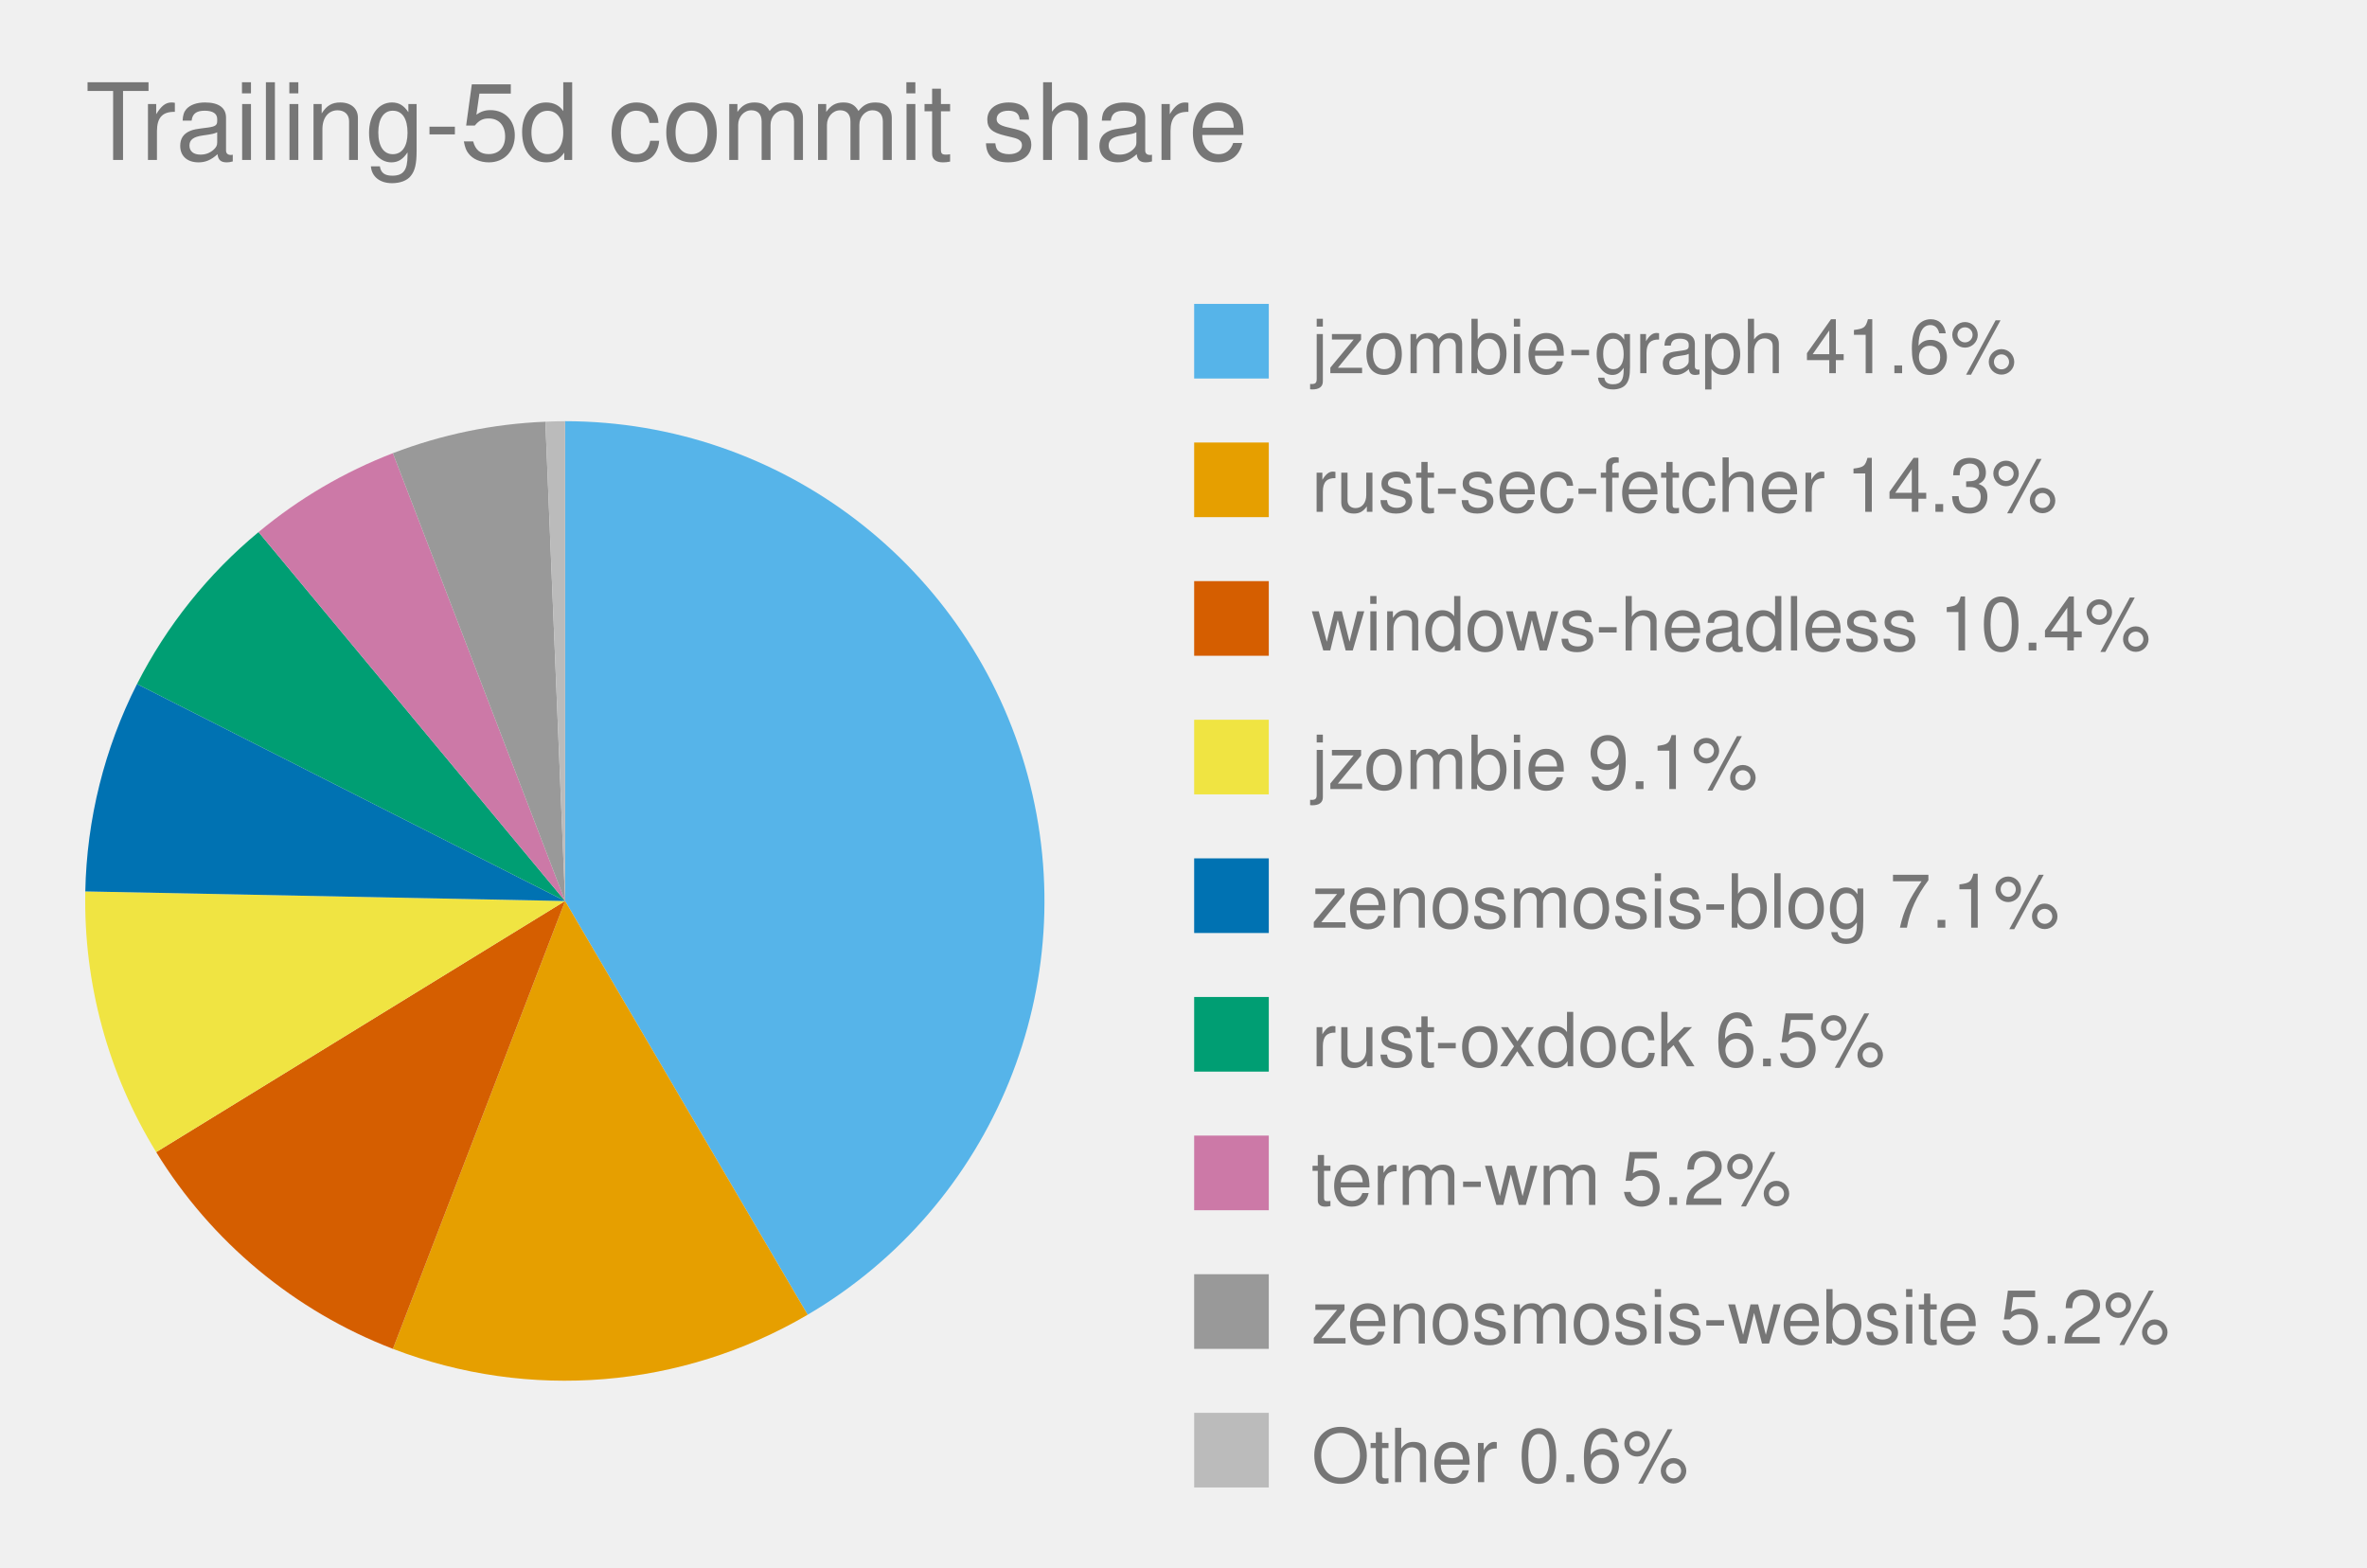
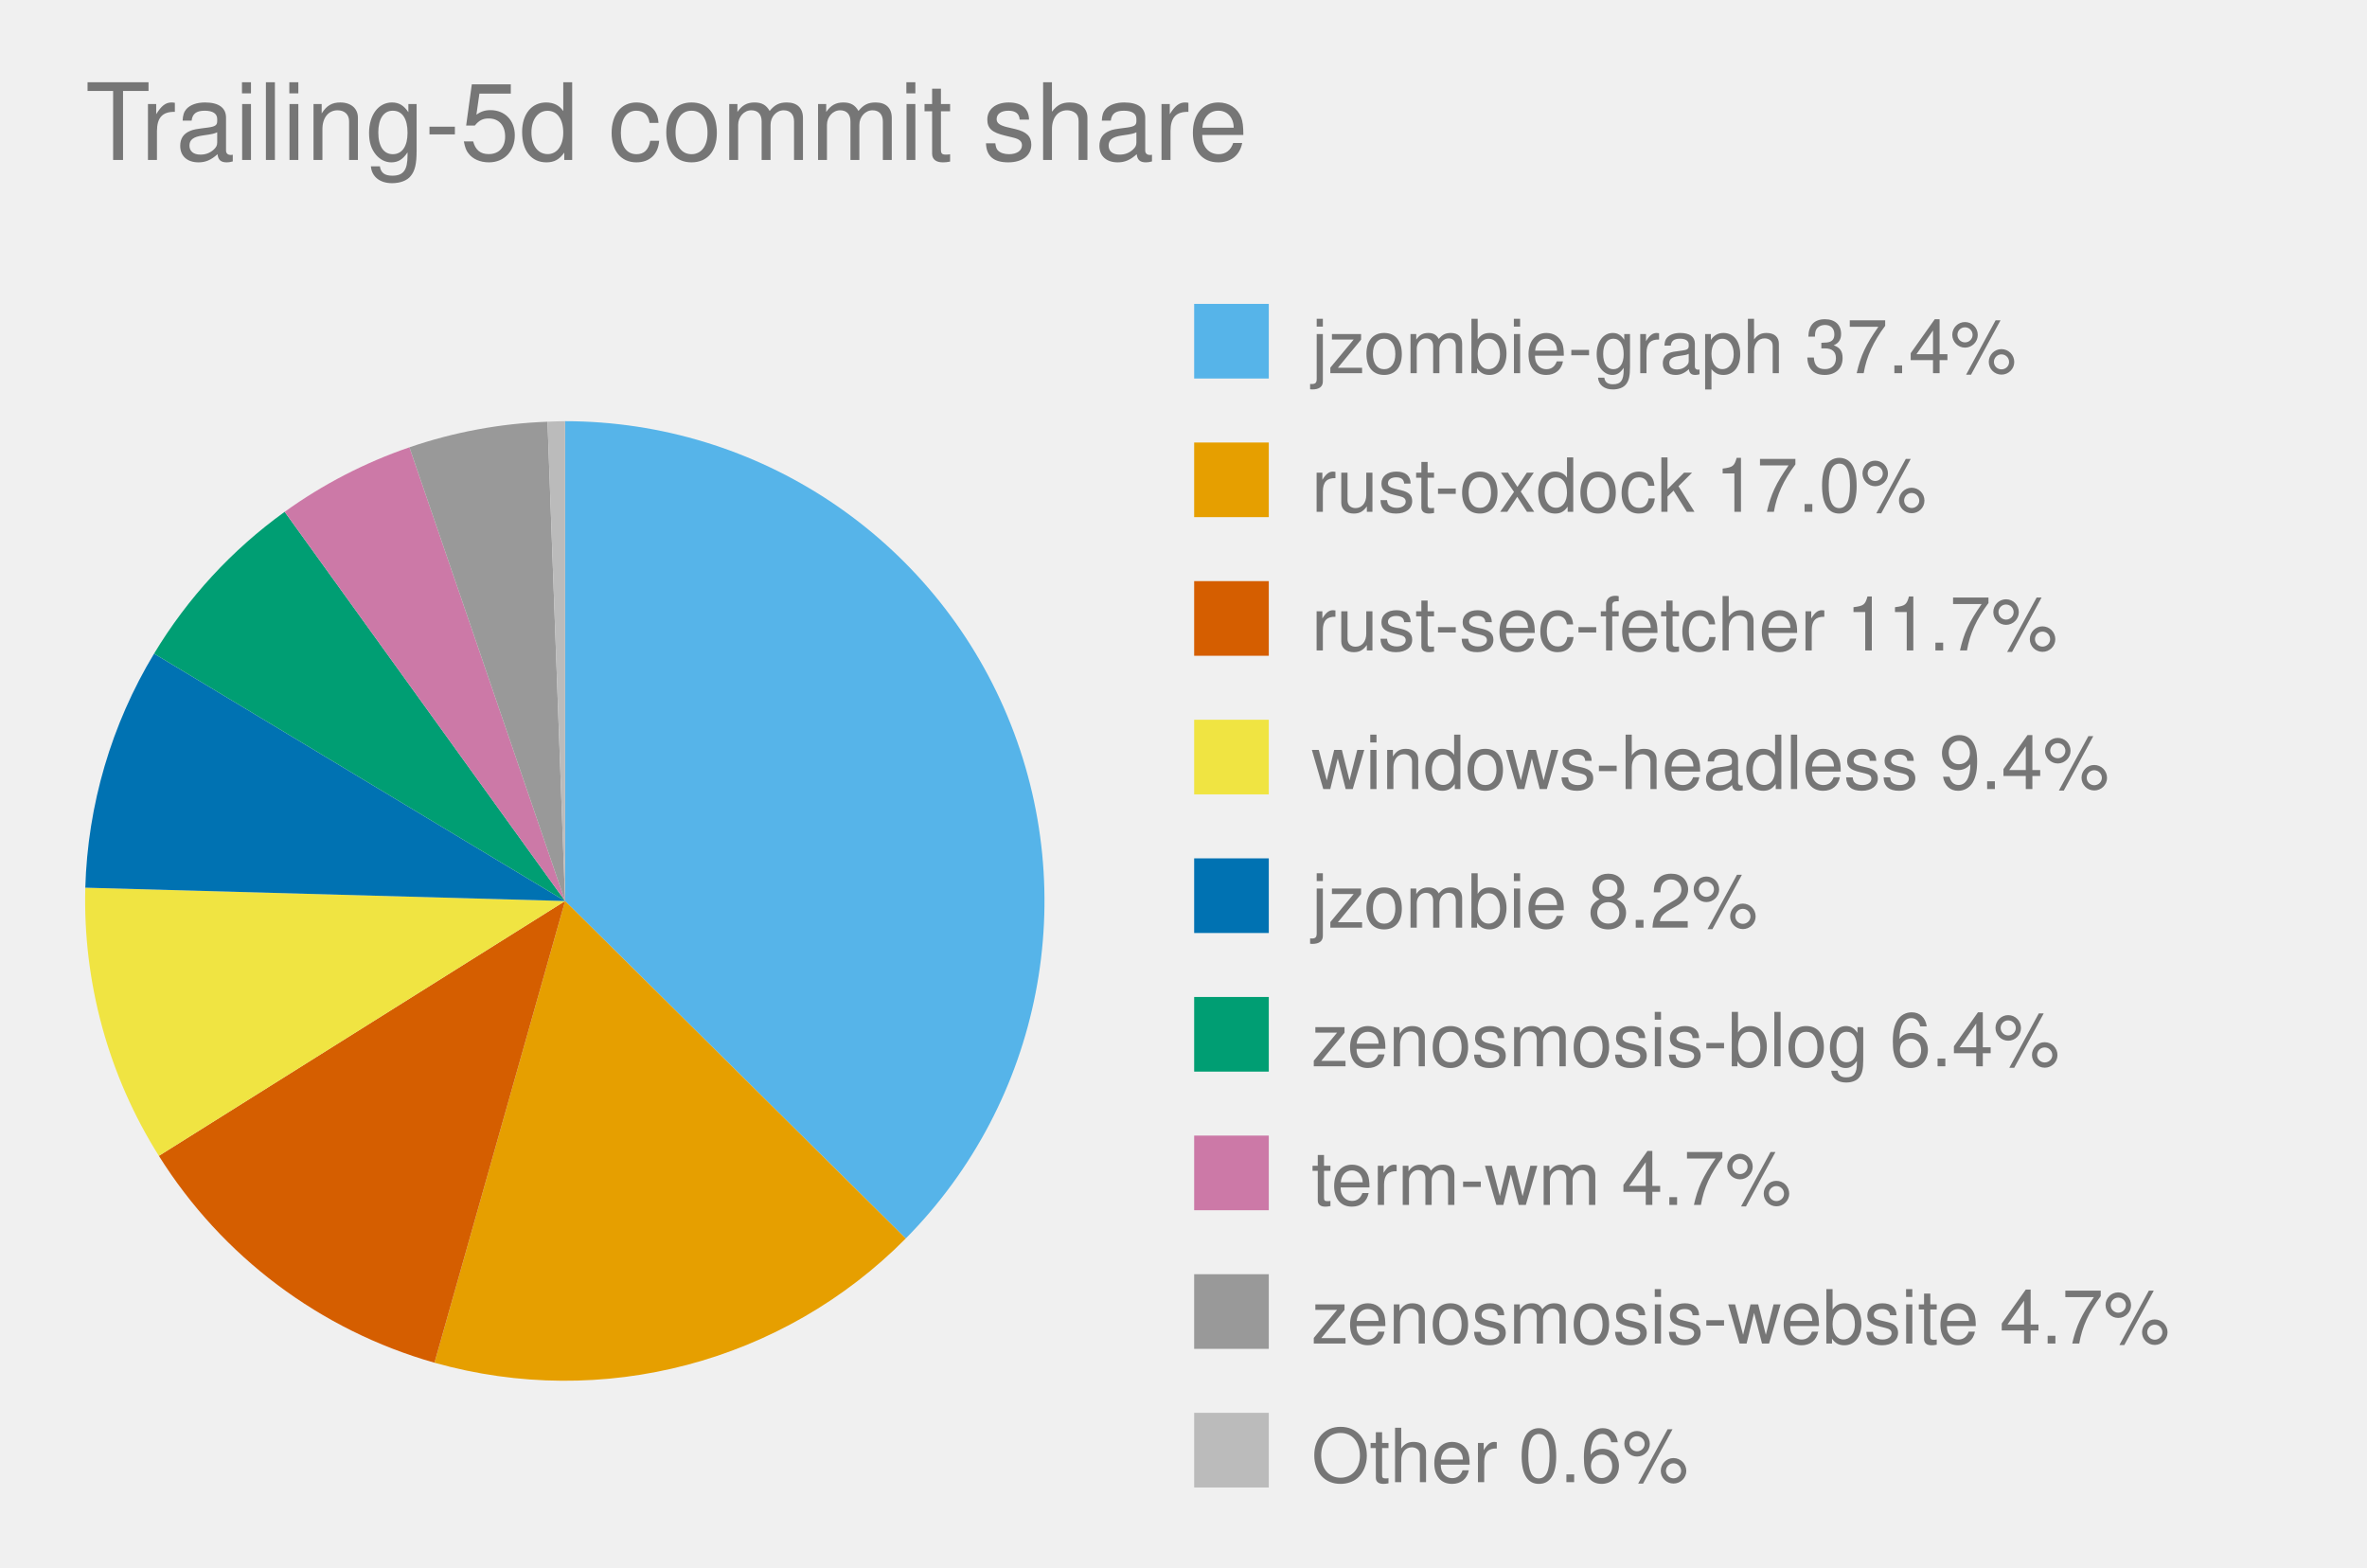
<svg xmlns="http://www.w3.org/2000/svg" viewBox="0 0 444.0 294.0" role="img" font-family="Helvetica, Arial, sans-serif">
  <text x="16" y="30" font-size="20" fill="#767676">Trailing-5d commit share</text>
  <style>
            .bar {
                stroke: #fff;
                stroke-width: 2;
                rx: 4;
            }
            .lbl {
                fill: #fff;
                font-size: 13px;
                font-weight: 600;
            }
            .sub {
                fill: #fff;
                font-size: 11px;
                opacity: .92;
            }
            .dim {
                fill: #333;
                font-size: 12px;
            }
            .wht {
                fill: #fff;
                font-size: 10px;
                paint-order: stroke;
                stroke: rgba(0, 0, 0, .45);
                stroke-width: 3px;
                stroke-linejoin: round;
            }
            .muted {
                fill: #666;
                font-size: 11px;
            }
            .pulse {
                animation: breathe 2.2s ease-in-out infinite;
            }
            .slow {
                animation-duration: 3.4s;
            }
            @keyframes breathe {
                0%, 100% { opacity: .95; }
                50% { opacity: .62; }
            }
            .halo {
                transform-box: fill-box;
                transform-origin: center;
                animation: halo 2.2s ease-out infinite;
            }
            @keyframes halo {
                0% { opacity: .75; transform: scale(1); }
                100% { opacity: 0; transform: scale(2.4); }
            }
            .card {
                opacity: 0;
                animation: whisk ease-in-out infinite;
                animation-iteration-count: infinite;
            }
            .deck .card#r0 {
                opacity: 1;
            }
            @keyframes whisk {
                0% { opacity: 0; transform: translateX(60px); }
                3% { opacity: 1; transform: translateX(0); }
                10% { opacity: 1; transform: translateX(0); }
                13% { opacity: 0; transform: translateX(-60px); }
                100% { opacity: 0; transform: translateX(-60px); }
            }
            @media (prefers-reduced-motion: reduce) {
                .pulse, .halo, .card { animation: none; }
            }
        </style>
-   <path d="M 106.0,169.0 L 106.0,79.0 A 90.0,90.0 0 0,1 151.5,246.6 Z" fill="#56B4E9" class="pulse slow" />
+   <path d="M 106.0,169.0 L 106.0,79.0 A 90.0,90.0 0 0,1 169.9,232.3 Z" fill="#56B4E9" class="pulse slow" />
  <rect x="224.0" y="57.0" width="14" height="14" fill="#56B4E9" />
-   <text x="246.0" y="70.0" font-size="14" fill="#767676">jzombie-graph 41.6%</text>
-   <path d="M 106.0,169.0 L 151.5,246.6 A 90.0,90.0 0 0,1 73.7,253.0 Z" fill="#E69F00" class="pulse" />
+   <text x="246.0" y="70.0" font-size="14" fill="#767676">jzombie-graph 37.4%</text>
+   <path d="M 106.0,169.0 L 169.9,232.3 A 90.0,90.0 0 0,1 81.5,255.6 Z" fill="#E69F00" class="pulse" />
  <rect x="224.0" y="83.0" width="14" height="14" fill="#E69F00" />
-   <text x="246.0" y="96.0" font-size="14" fill="#767676">rust-sec-fetcher 14.3%</text>
-   <path d="M 106.0,169.0 L 73.7,253.0 A 90.0,90.0 0 0,1 29.3,216.1 Z" fill="#D55E00" class="pulse slow" />
+   <text x="246.0" y="96.0" font-size="14" fill="#767676">rust-oxdock 17.0%</text>
+   <path d="M 106.0,169.0 L 81.5,255.6 A 90.0,90.0 0 0,1 29.8,216.8 Z" fill="#D55E00" class="pulse" />
  <rect x="224.0" y="109.0" width="14" height="14" fill="#D55E00" />
-   <text x="246.0" y="122.0" font-size="14" fill="#767676">windows-headless 10.4%</text>
-   <path d="M 106.0,169.0 L 29.3,216.1 A 90.0,90.0 0 0,1 16.0,167.2 Z" fill="#F0E442" class="pulse slow" />
+   <text x="246.0" y="122.0" font-size="14" fill="#767676">rust-sec-fetcher 11.7%</text>
+   <path d="M 106.0,169.0 L 29.8,216.8 A 90.0,90.0 0 0,1 16.0,166.5 Z" fill="#F0E442" class="pulse slow" />
  <rect x="224.0" y="135.0" width="14" height="14" fill="#F0E442" />
-   <text x="246.0" y="148.0" font-size="14" fill="#767676">jzombie 9.1%</text>
-   <path d="M 106.0,169.0 L 16.0,167.2 A 90.0,90.0 0 0,1 25.7,128.3 Z" fill="#0072B2" class="pulse" />
+   <text x="246.0" y="148.0" font-size="14" fill="#767676">windows-headless 9.4%</text>
+   <path d="M 106.0,169.0 L 16.0,166.5 A 90.0,90.0 0 0,1 28.9,122.6 Z" fill="#0072B2" class="pulse slow" />
  <rect x="224.0" y="161.0" width="14" height="14" fill="#0072B2" />
-   <text x="246.0" y="174.0" font-size="14" fill="#767676">zenosmosis-blog 7.1%</text>
-   <path d="M 106.0,169.0 L 25.7,128.3 A 90.0,90.0 0 0,1 48.5,99.8 Z" fill="#009E73" class="pulse" />
+   <text x="246.0" y="174.0" font-size="14" fill="#767676">jzombie 8.2%</text>
+   <path d="M 106.0,169.0 L 28.9,122.6 A 90.0,90.0 0 0,1 53.4,96.0 Z" fill="#009E73" class="pulse" />
  <rect x="224.0" y="187.0" width="14" height="14" fill="#009E73" />
-   <text x="246.0" y="200.0" font-size="14" fill="#767676">rust-oxdock 6.5%</text>
-   <path d="M 106.0,169.0 L 48.5,99.8 A 90.0,90.0 0 0,1 73.7,85.0 Z" fill="#CC79A7" class="pulse slow" />
+   <text x="246.0" y="200.0" font-size="14" fill="#767676">zenosmosis-blog 6.4%</text>
+   <path d="M 106.0,169.0 L 53.4,96.0 A 90.0,90.0 0 0,1 76.8,83.9 Z" fill="#CC79A7" class="pulse slow" />
  <rect x="224.0" y="213.0" width="14" height="14" fill="#CC79A7" />
-   <text x="246.0" y="226.0" font-size="14" fill="#767676">term-wm 5.2%</text>
-   <path d="M 106.0,169.0 L 73.7,85.0 A 90.0,90.0 0 0,1 102.3,79.1 Z" fill="#999999" class="pulse" />
+   <text x="246.0" y="226.0" font-size="14" fill="#767676">term-wm 4.7%</text>
+   <path d="M 106.0,169.0 L 76.8,83.9 A 90.0,90.0 0 0,1 102.7,79.1 Z" fill="#999999" class="pulse" />
  <rect x="224.0" y="239.0" width="14" height="14" fill="#999999" />
-   <text x="246.0" y="252.0" font-size="14" fill="#767676">zenosmosis-website 5.2%</text>
-   <path d="M 106.0,169.0 L 102.3,79.1 A 90.0,90.0 0 0,1 106.0,79.0 Z" fill="#BBBBBB" class="" />
+   <text x="246.0" y="252.0" font-size="14" fill="#767676">zenosmosis-website 4.7%</text>
+   <path d="M 106.0,169.0 L 102.7,79.1 A 90.0,90.0 0 0,1 106.0,79.0 Z" fill="#BBBBBB" class="" />
  <rect x="224.0" y="265.0" width="14" height="14" fill="#BBBBBB" />
  <text x="246.0" y="278.0" font-size="14" fill="#767676">Other 0.6%</text>
</svg>
